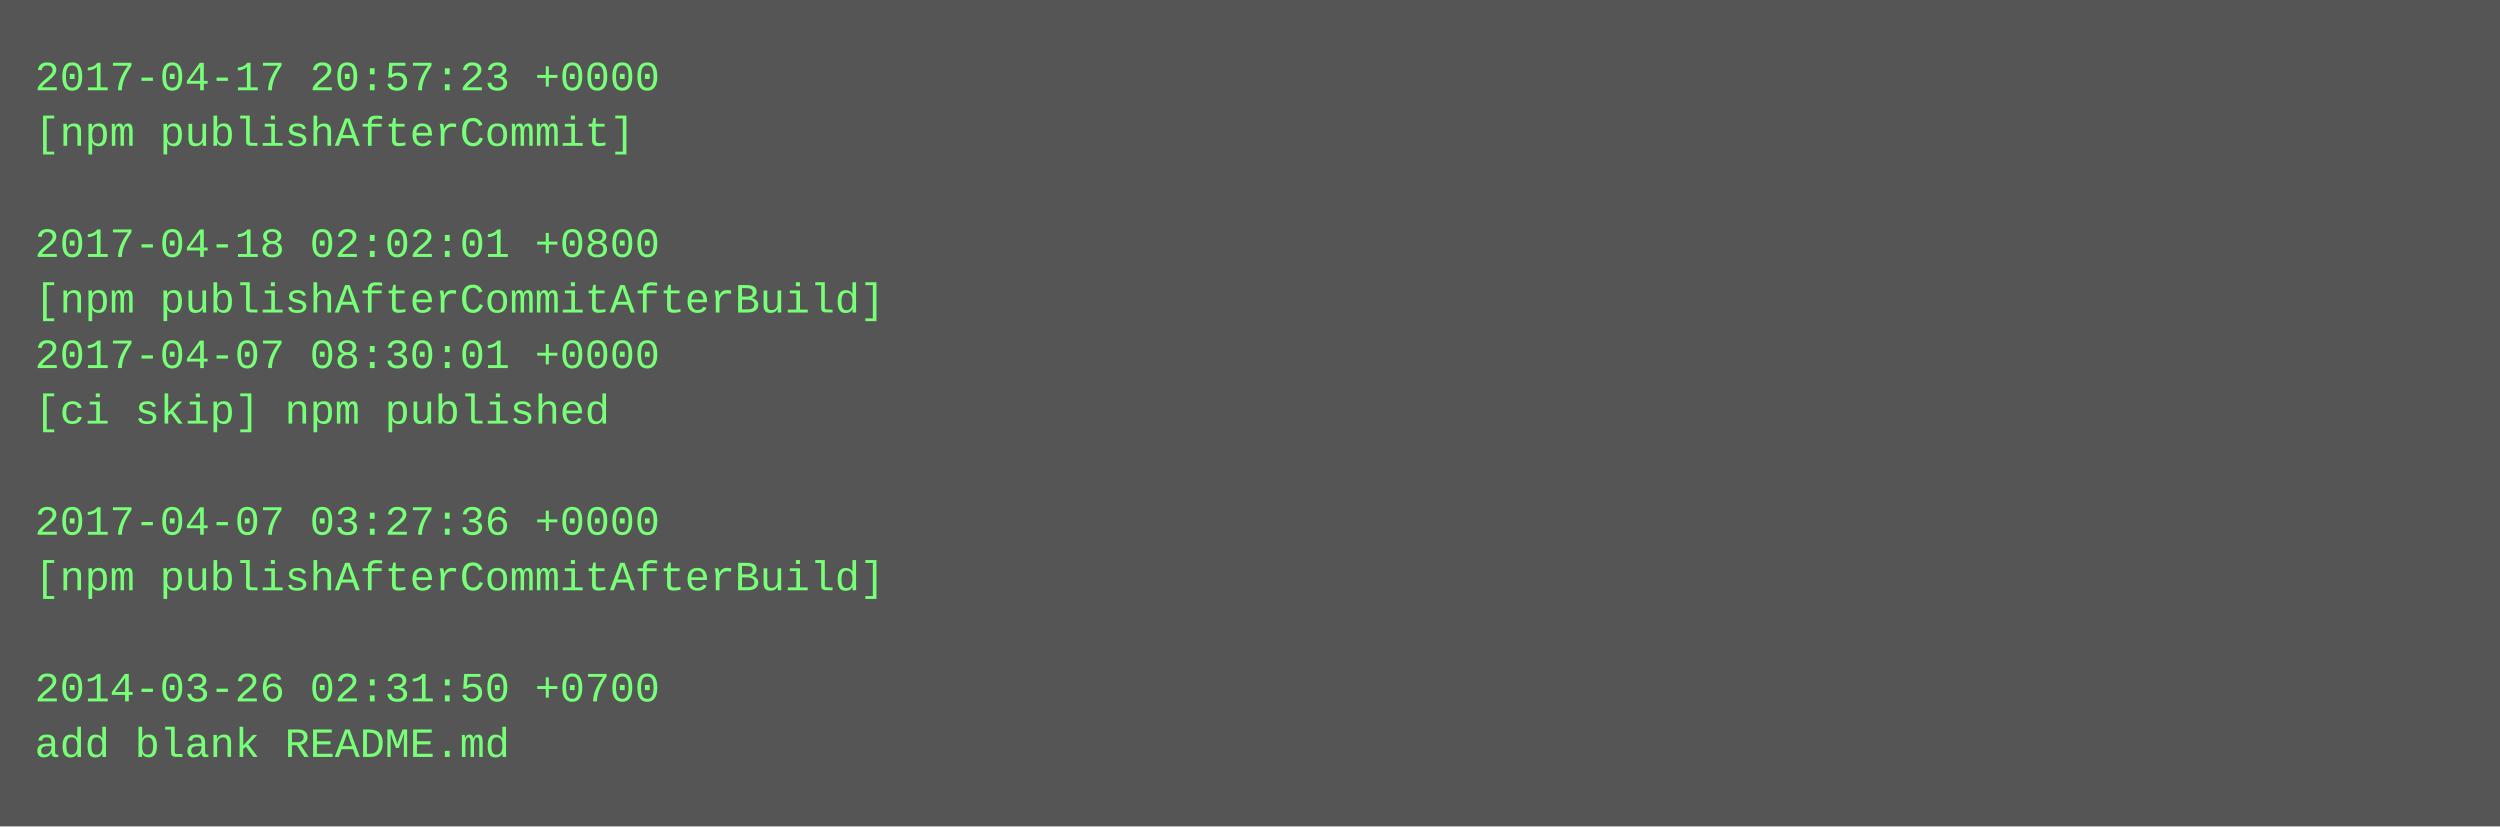
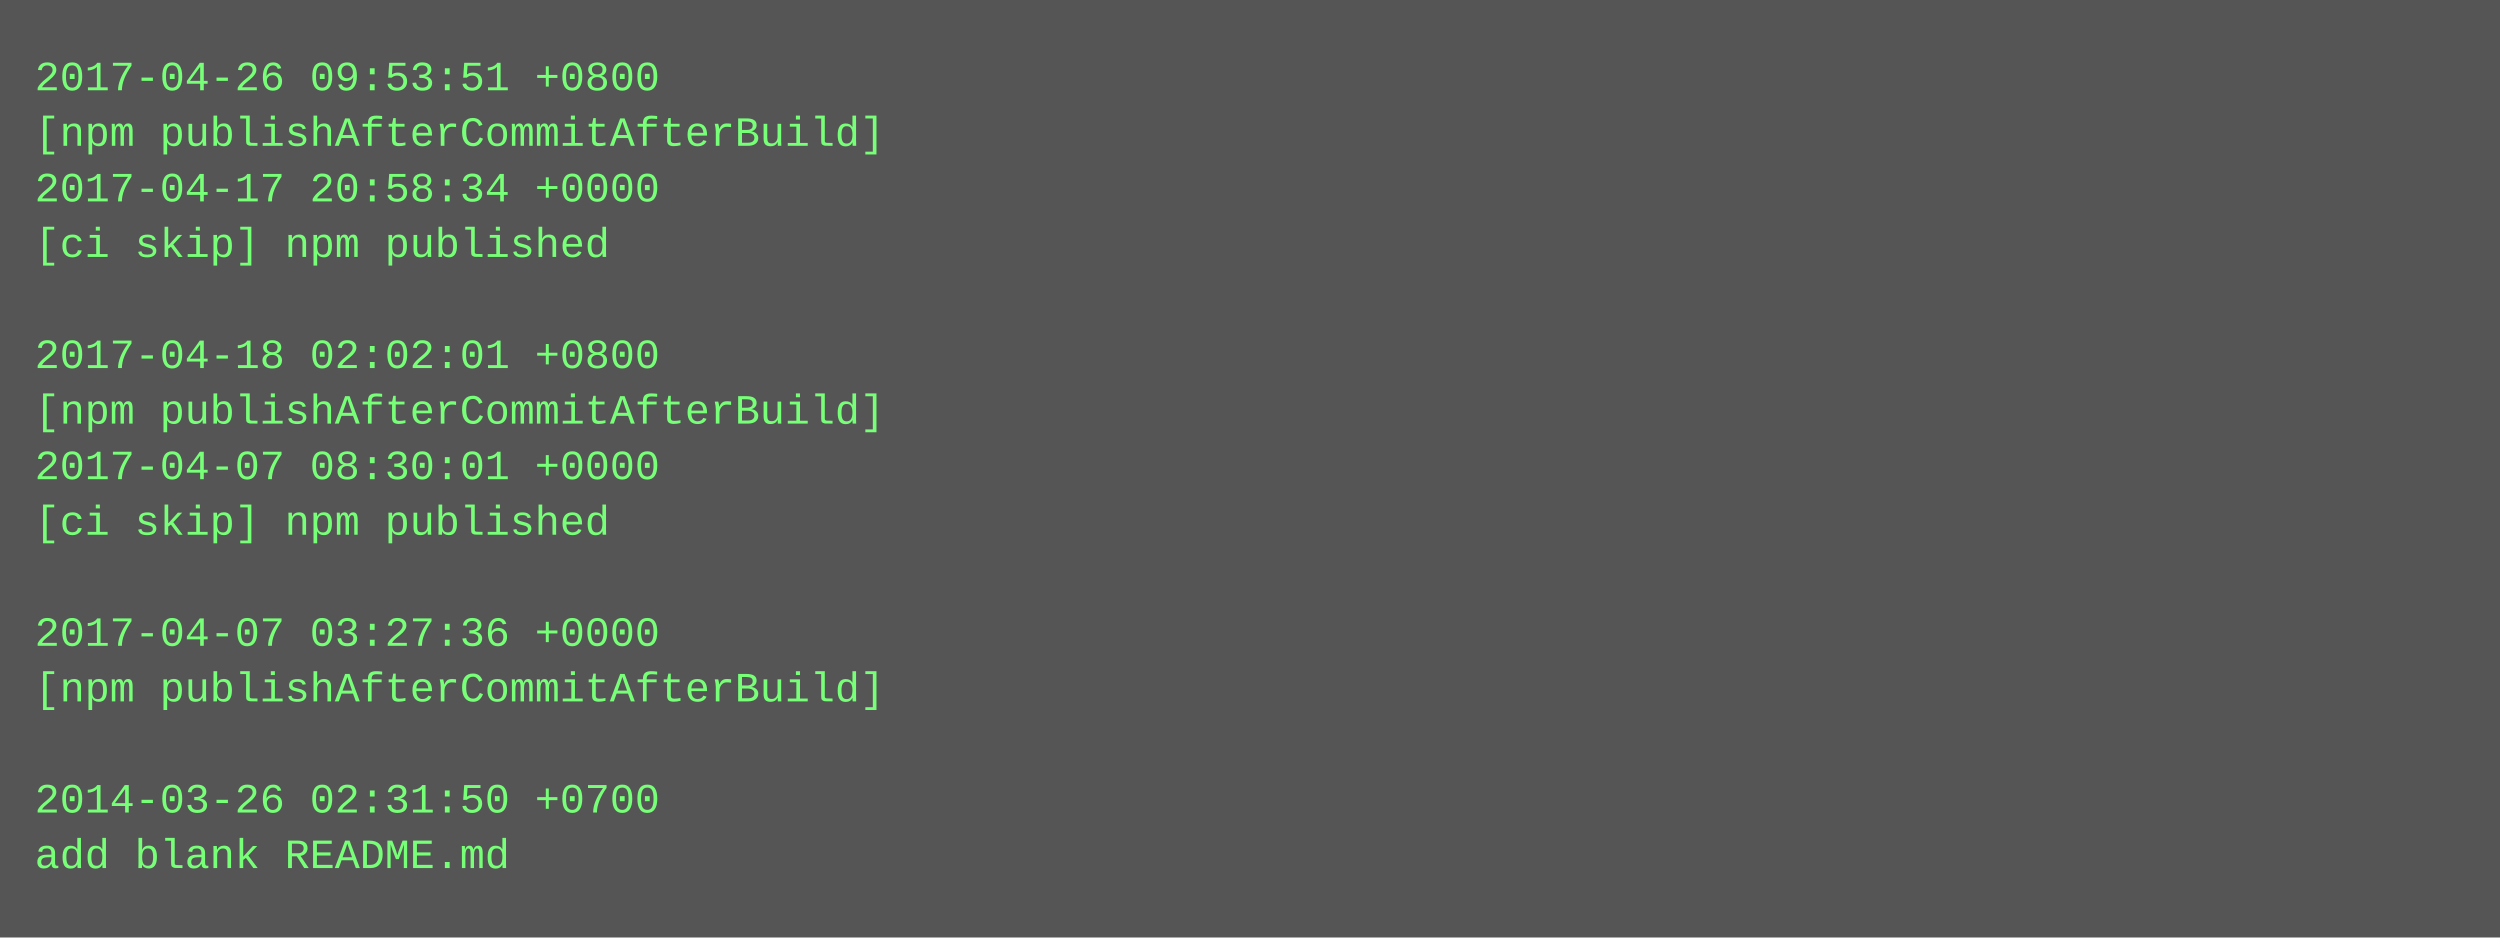
- <svg xmlns="http://www.w3.org/2000/svg" height="238" width="720">
-   <rect height="238" fill="#555" width="720" />
+ <svg xmlns="http://www.w3.org/2000/svg" height="270" width="720">
+   <rect height="270" fill="#555" width="720" />
  <text fill="#7f7" font-family="Courier New" font-size="12" xml:space="preserve">
-     <tspan x="10" y="26">2017-04-17 20:57:23 +0000</tspan>
-     <tspan x="10" y="42">[npm publishAfterCommit]</tspan>
-     <tspan x="10" y="58" />
-     <tspan x="10" y="74">2017-04-18 02:02:01 +0800</tspan>
-     <tspan x="10" y="90">[npm publishAfterCommitAfterBuild]</tspan>
-     <tspan x="10" y="106">2017-04-07 08:30:01 +0000</tspan>
-     <tspan x="10" y="122">[ci skip] npm published</tspan>
-     <tspan x="10" y="138" />
-     <tspan x="10" y="154">2017-04-07 03:27:36 +0000</tspan>
-     <tspan x="10" y="170">[npm publishAfterCommitAfterBuild]</tspan>
-     <tspan x="10" y="186" />
-     <tspan x="10" y="202">2014-03-26 02:31:50 +0700</tspan>
-     <tspan x="10" y="218">add blank README.md</tspan>
+     <tspan x="10" y="26">2017-04-26 09:53:51 +0800</tspan>
+     <tspan x="10" y="42">[npm publishAfterCommitAfterBuild]</tspan>
+     <tspan x="10" y="58">2017-04-17 20:58:34 +0000</tspan>
+     <tspan x="10" y="74">[ci skip] npm published</tspan>
+     <tspan x="10" y="90" />
+     <tspan x="10" y="106">2017-04-18 02:02:01 +0800</tspan>
+     <tspan x="10" y="122">[npm publishAfterCommitAfterBuild]</tspan>
+     <tspan x="10" y="138">2017-04-07 08:30:01 +0000</tspan>
+     <tspan x="10" y="154">[ci skip] npm published</tspan>
+     <tspan x="10" y="170" />
+     <tspan x="10" y="186">2017-04-07 03:27:36 +0000</tspan>
+     <tspan x="10" y="202">[npm publishAfterCommitAfterBuild]</tspan>
+     <tspan x="10" y="218" />
+     <tspan x="10" y="234">2014-03-26 02:31:50 +0700</tspan>
+     <tspan x="10" y="250">add blank README.md</tspan>
  </text>
</svg>
